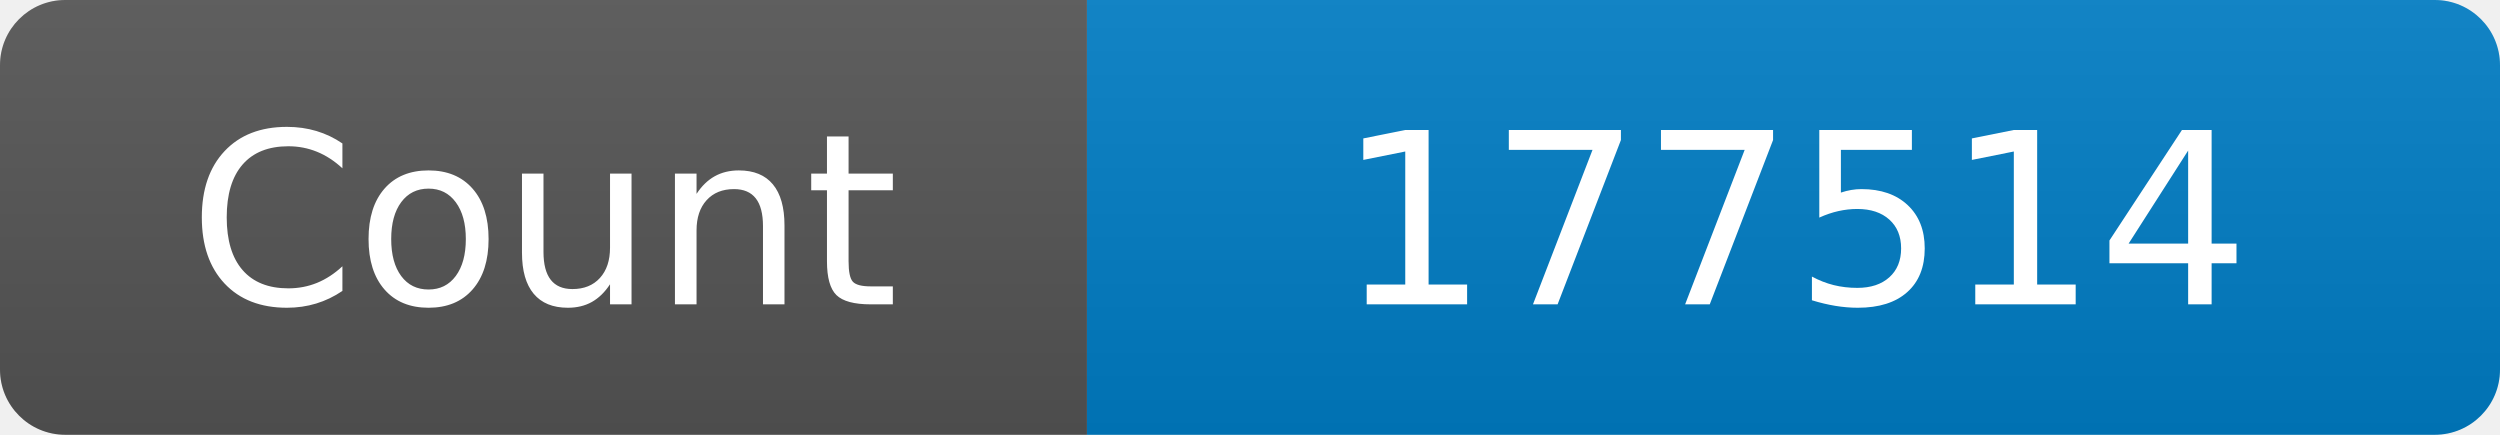
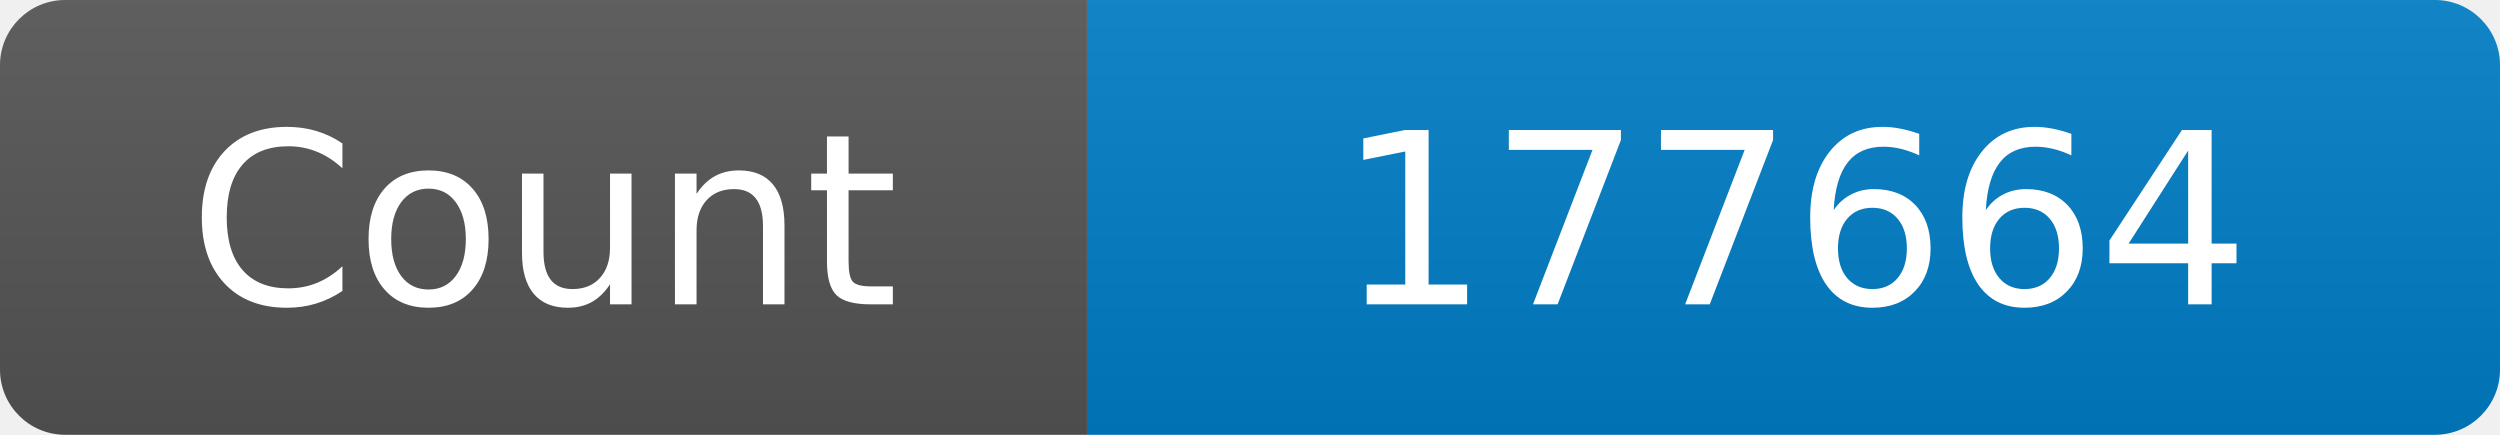
<svg xmlns="http://www.w3.org/2000/svg" width="115" height="20" role="img" aria-label="Maintained?: yes">
  <linearGradient id="s" x2="0" y2="100%">
    <stop offset="0" stop-color="#bbb" stop-opacity=".1" />
    <stop offset="1" stop-opacity=".1" />
  </linearGradient>
  <clipPath id="r">
    <rect width="115" height="20" rx="3" fill="#fff" />
  </clipPath>
  <g clip-path="url(#r)">
    <rect width="50" height="20" fill="#555" />
    <rect x="50" width="160" height="20" fill="#007ec6" />
    <rect width="115" height="20" fill="url(#s)" />
  </g>
  <g fill="#fff" text-anchor="middle" font-family="Verdana,Geneva,DejaVu Sans,sans-serif" font-size="110">
    <text x="250" y="140" transform="scale(.1)" fill="#fff">Count</text>
-     <text x="825" y="140" transform="scale(.1)" fill="#fff">177514</text>
+     <text x="825" y="140" transform="scale(.1)" fill="#fff">177664</text>
  </g>
</svg>
